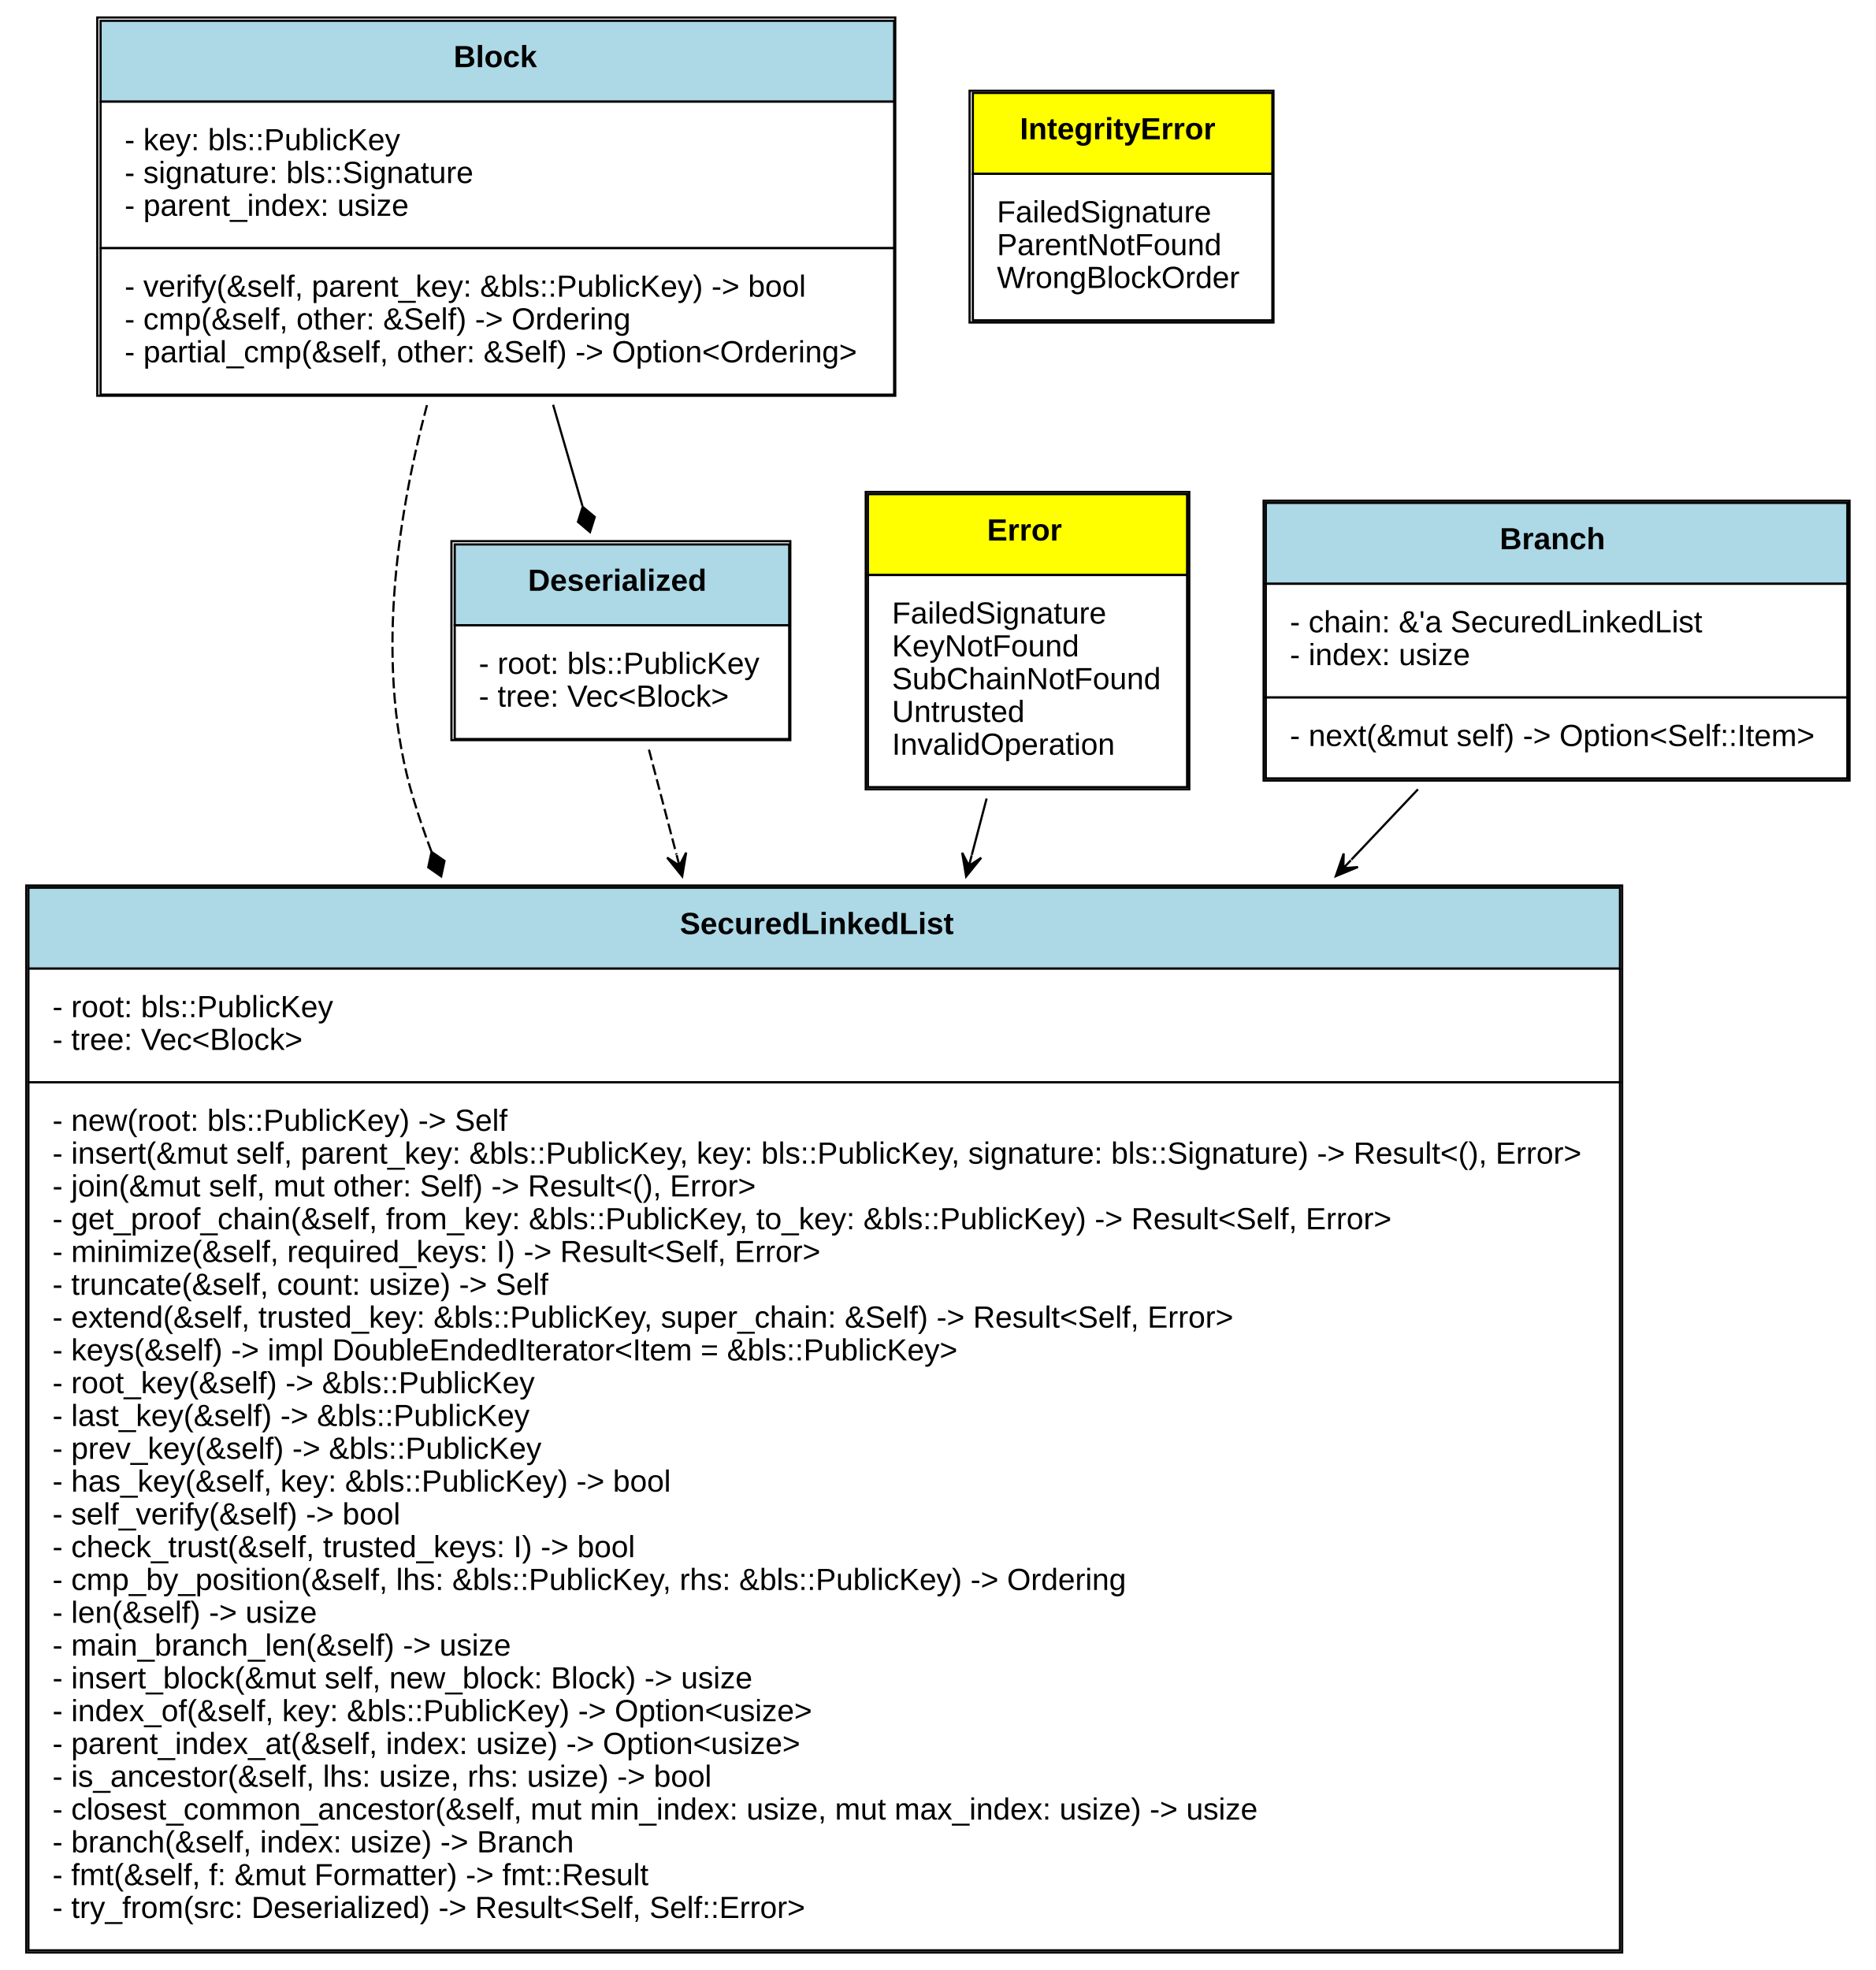
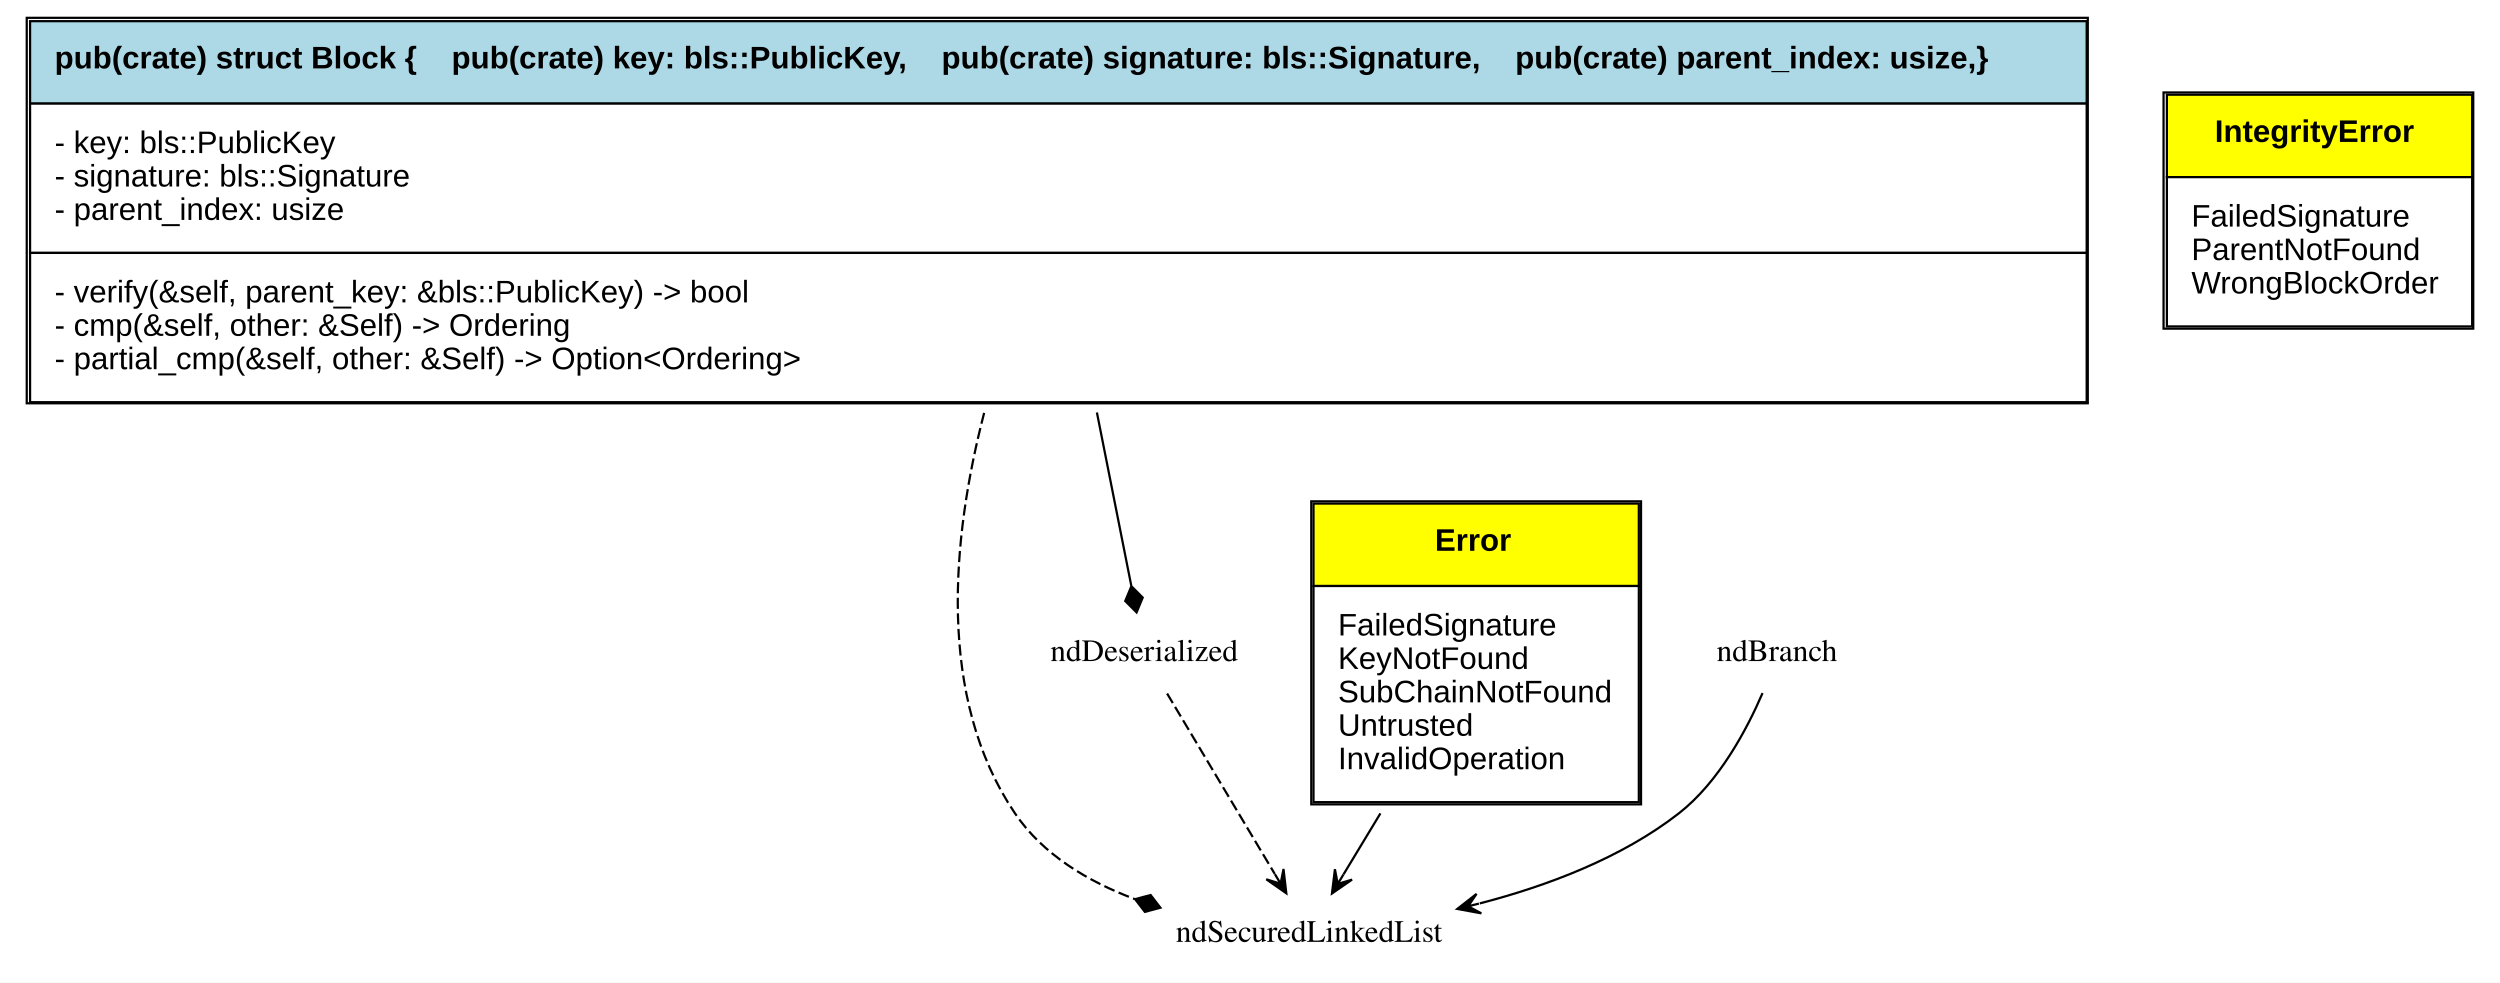
- <svg xmlns="http://www.w3.org/2000/svg" xmlns:xlink="http://www.w3.org/1999/xlink" width="858pt" height="901pt" viewBox="0.00 0.00 858.00 901.00">
-   <g id="graph0" class="graph" transform="scale(1 1) rotate(0) translate(4 897)">
-     <polygon fill="white" stroke="none" points="-4,4 -4,-897 854,-897 854,4 -4,4" />
+ <svg xmlns="http://www.w3.org/2000/svg" xmlns:xlink="http://www.w3.org/1999/xlink" width="1122pt" height="441pt" viewBox="0.00 0.00 1122.00 441.00">
+   <g id="graph0" class="graph" transform="scale(1 1) rotate(0) translate(4 437)">
+     <polygon fill="white" stroke="none" points="-4,4 -4,-437 1118,-437 1118,4 -4,4" />
    <g id="node1" class="node">
-       <g id="a_node1_0">
-         <a xlink:href="https://github.com/maidsafe/secured_linked_list/blob/master/src/lib.rs#:~:text=struct%20SecuredLinkedList" xlink:title="&lt;TABLE&gt;">
-           <polygon fill="lightblue" stroke="none" points="9,-454 9,-491 737,-491 737,-454 9,-454" />
-           <polygon fill="none" stroke="black" points="9,-454 9,-491 737,-491 737,-454 9,-454" />
-           <text text-anchor="start" x="307" y="-469.8" font-family="Arial" font-weight="bold" font-size="14.00">SecuredLinkedList</text>
-           <polygon fill="white" stroke="none" points="9,-402 9,-454 737,-454 737,-402 9,-402" />
-           <polygon fill="none" stroke="black" points="9,-402 9,-454 737,-454 737,-402 9,-402" />
-           <text text-anchor="start" x="20" y="-431.8" font-family="Arial" font-size="14.00">- root: bls::PublicKey</text>
-           <text text-anchor="start" x="20" y="-416.8" font-family="Arial" font-size="14.00">- tree: Vec&lt;Block&gt;</text>
-           <polygon fill="white" stroke="none" points="9,-5 9,-402 737,-402 737,-5 9,-5" />
-           <polygon fill="none" stroke="black" points="9,-5 9,-402 737,-402 737,-5 9,-5" />
-           <text text-anchor="start" x="20" y="-379.8" font-family="Arial" font-size="14.00">- new(root: bls::PublicKey) -&gt; Self</text>
-           <text text-anchor="start" x="20" y="-364.8" font-family="Arial" font-size="14.00">- insert(&amp;mut self, parent_key: &amp;bls::PublicKey, key: bls::PublicKey, signature: bls::Signature) -&gt; Result&lt;(), Error&gt;</text>
-           <text text-anchor="start" x="20" y="-349.8" font-family="Arial" font-size="14.00">- join(&amp;mut self, mut other: Self) -&gt; Result&lt;(), Error&gt;</text>
-           <text text-anchor="start" x="20" y="-334.8" font-family="Arial" font-size="14.00">- get_proof_chain(&amp;self, from_key: &amp;bls::PublicKey, to_key: &amp;bls::PublicKey) -&gt; Result&lt;Self, Error&gt;</text>
-           <text text-anchor="start" x="20" y="-319.8" font-family="Arial" font-size="14.00">- minimize(&amp;self, required_keys: I) -&gt; Result&lt;Self, Error&gt;</text>
-           <text text-anchor="start" x="20" y="-304.8" font-family="Arial" font-size="14.00">- truncate(&amp;self, count: usize) -&gt; Self</text>
-           <text text-anchor="start" x="20" y="-289.8" font-family="Arial" font-size="14.00">- extend(&amp;self, trusted_key: &amp;bls::PublicKey, super_chain: &amp;Self) -&gt; Result&lt;Self, Error&gt;</text>
-           <text text-anchor="start" x="20" y="-274.8" font-family="Arial" font-size="14.00">- keys(&amp;self) -&gt; impl DoubleEndedIterator&lt;Item = &amp;bls::PublicKey&gt;</text>
-           <text text-anchor="start" x="20" y="-259.8" font-family="Arial" font-size="14.00">- root_key(&amp;self) -&gt; &amp;bls::PublicKey</text>
-           <text text-anchor="start" x="20" y="-244.8" font-family="Arial" font-size="14.00">- last_key(&amp;self) -&gt; &amp;bls::PublicKey</text>
-           <text text-anchor="start" x="20" y="-229.8" font-family="Arial" font-size="14.00">- prev_key(&amp;self) -&gt; &amp;bls::PublicKey</text>
-           <text text-anchor="start" x="20" y="-214.8" font-family="Arial" font-size="14.00">- has_key(&amp;self, key: &amp;bls::PublicKey) -&gt; bool</text>
-           <text text-anchor="start" x="20" y="-199.8" font-family="Arial" font-size="14.00">- self_verify(&amp;self) -&gt; bool</text>
-           <text text-anchor="start" x="20" y="-184.8" font-family="Arial" font-size="14.00">- check_trust(&amp;self, trusted_keys: I) -&gt; bool</text>
-           <text text-anchor="start" x="20" y="-169.8" font-family="Arial" font-size="14.00">- cmp_by_position(&amp;self, lhs: &amp;bls::PublicKey, rhs: &amp;bls::PublicKey) -&gt; Ordering</text>
-           <text text-anchor="start" x="20" y="-154.8" font-family="Arial" font-size="14.00">- len(&amp;self) -&gt; usize</text>
-           <text text-anchor="start" x="20" y="-139.8" font-family="Arial" font-size="14.00">- main_branch_len(&amp;self) -&gt; usize</text>
-           <text text-anchor="start" x="20" y="-124.8" font-family="Arial" font-size="14.00">- insert_block(&amp;mut self, new_block: Block) -&gt; usize</text>
-           <text text-anchor="start" x="20" y="-109.8" font-family="Arial" font-size="14.00">- index_of(&amp;self, key: &amp;bls::PublicKey) -&gt; Option&lt;usize&gt;</text>
-           <text text-anchor="start" x="20" y="-94.8" font-family="Arial" font-size="14.00">- parent_index_at(&amp;self, index: usize) -&gt; Option&lt;usize&gt;</text>
-           <text text-anchor="start" x="20" y="-79.8" font-family="Arial" font-size="14.00">- is_ancestor(&amp;self, lhs: usize, rhs: usize) -&gt; bool</text>
-           <text text-anchor="start" x="20" y="-64.8" font-family="Arial" font-size="14.00">- closest_common_ancestor(&amp;self, mut min_index: usize, mut max_index: usize) -&gt; usize</text>
-           <text text-anchor="start" x="20" y="-49.8" font-family="Arial" font-size="14.00">- branch(&amp;self, index: usize) -&gt; Branch</text>
-           <text text-anchor="start" x="20" y="-34.8" font-family="Arial" font-size="14.00">- fmt(&amp;self, f: &amp;mut Formatter) -&gt; fmt::Result</text>
-           <text text-anchor="start" x="20" y="-19.8" font-family="Arial" font-size="14.00">- try_from(src: Deserialized) -&gt; Result&lt;Self, Self::Error&gt;</text>
-           <polygon fill="none" stroke="black" points="8,-4 8,-492 738,-492 738,-4 8,-4" />
-         </a>
-       </g>
+       <text text-anchor="middle" x="583.5" y="-14.3" font-family="Times,serif" font-size="14.00">ndSecuredLinkedList</text>
    </g>
    <g id="node2" class="node">
-       <g id="a_node2_1">
-         <a xlink:href="https://github.com/maidsafe/secured_linked_list/blob/master/src/deserialized.rs#:~:text=struct%20Deserialized" xlink:title="&lt;TABLE&gt;">
-           <polygon fill="lightblue" stroke="none" points="204,-611 204,-648 357,-648 357,-611 204,-611" />
-           <polygon fill="none" stroke="black" points="204,-611 204,-648 357,-648 357,-611 204,-611" />
-           <text text-anchor="start" x="237.5" y="-626.8" font-family="Arial" font-weight="bold" font-size="14.00">Deserialized</text>
-           <polygon fill="white" stroke="none" points="204,-559 204,-611 357,-611 357,-559 204,-559" />
-           <polygon fill="none" stroke="black" points="204,-559 204,-611 357,-611 357,-559 204,-559" />
-           <text text-anchor="start" x="215" y="-588.8" font-family="Arial" font-size="14.00">- root: bls::PublicKey</text>
-           <text text-anchor="start" x="215" y="-573.8" font-family="Arial" font-size="14.00">- tree: Vec&lt;Block&gt;</text>
-           <polygon fill="none" stroke="black" points="202.5,-558.5 202.5,-649.5 357.5,-649.5 357.5,-558.5 202.5,-558.5" />
-         </a>
-       </g>
+       <text text-anchor="middle" x="509.5" y="-140.3" font-family="Times,serif" font-size="14.00">ndDeserialized</text>
    </g>
    <g id="edge1" class="edge">
-       <path fill="none" stroke="black" stroke-dasharray="5,2" d="M292.834,-554.149C296.512,-540.146 300.797,-523.837 305.436,-506.177" />
-       <polygon fill="black" stroke="black" points="308.049,-496.234 309.86,-507.049 306.778,-501.07 305.508,-505.905 305.508,-505.905 305.508,-505.905 306.778,-501.07 301.155,-504.762 308.049,-496.234 308.049,-496.234" />
+       <path fill="none" stroke="black" stroke-dasharray="5,2" d="M519.789,-125.758C532.326,-104.751 553.622,-69.066 568.111,-44.787" />
+       <polygon fill="black" stroke="black" points="573.298,-36.095 572.038,-46.989 570.736,-40.389 568.173,-44.682 568.173,-44.682 568.173,-44.682 570.736,-40.389 564.309,-42.376 573.298,-36.095 573.298,-36.095" />
    </g>
    <g id="node3" class="node">
-       <g id="a_node3_2">
+       <g id="a_node3_0">
        <a xlink:href="https://github.com/maidsafe/secured_linked_list/blob/master/src/error.rs#:~:text=enum%20Error" xlink:title="&lt;TABLE&gt;">
-           <polygon fill="yellow" stroke="none" points="393,-634 393,-671 539,-671 539,-634 393,-634" />
-           <polygon fill="none" stroke="black" points="393,-634 393,-671 539,-671 539,-634 393,-634" />
-           <text text-anchor="start" x="447.5" y="-649.8" font-family="Arial" font-weight="bold" font-size="14.00">Error</text>
-           <polygon fill="white" stroke="none" points="393,-537 393,-634 539,-634 539,-537 393,-537" />
-           <polygon fill="none" stroke="black" points="393,-537 393,-634 539,-634 539,-537 393,-537" />
-           <text text-anchor="start" x="404" y="-611.8" font-family="Arial" font-size="14.00">FailedSignature</text>
-           <text text-anchor="start" x="404" y="-596.8" font-family="Arial" font-size="14.00">KeyNotFound</text>
-           <text text-anchor="start" x="404" y="-581.8" font-family="Arial" font-size="14.00">SubChainNotFound</text>
-           <text text-anchor="start" x="404" y="-566.8" font-family="Arial" font-size="14.00">Untrusted</text>
-           <text text-anchor="start" x="404" y="-551.8" font-family="Arial" font-size="14.00">InvalidOperation</text>
-           <polygon fill="none" stroke="black" points="392,-536 392,-672 540,-672 540,-536 392,-536" />
+           <polygon fill="yellow" stroke="none" points="585.5,-174 585.5,-211 731.5,-211 731.5,-174 585.5,-174" />
+           <polygon fill="none" stroke="black" points="585.5,-174 585.5,-211 731.5,-211 731.5,-174 585.5,-174" />
+           <text text-anchor="start" x="640" y="-189.8" font-family="Arial" font-weight="bold" font-size="14.00">Error</text>
+           <polygon fill="white" stroke="none" points="585.5,-77 585.5,-174 731.5,-174 731.5,-77 585.5,-77" />
+           <polygon fill="none" stroke="black" points="585.5,-77 585.5,-174 731.5,-174 731.5,-77 585.5,-77" />
+           <text text-anchor="start" x="596.5" y="-151.8" font-family="Arial" font-size="14.00">FailedSignature</text>
+           <text text-anchor="start" x="596.5" y="-136.8" font-family="Arial" font-size="14.00">KeyNotFound</text>
+           <text text-anchor="start" x="596.5" y="-121.8" font-family="Arial" font-size="14.00">SubChainNotFound</text>
+           <text text-anchor="start" x="596.5" y="-106.8" font-family="Arial" font-size="14.00">Untrusted</text>
+           <text text-anchor="start" x="596.5" y="-91.8" font-family="Arial" font-size="14.00">InvalidOperation</text>
+           <polygon fill="none" stroke="black" points="584.5,-76 584.5,-212 732.5,-212 732.5,-76 584.5,-76" />
        </a>
      </g>
    </g>
    <g id="edge2" class="edge">
-       <path fill="none" stroke="black" d="M447.292,-531.789C445.15,-523.634 442.883,-515.006 440.525,-506.03" />
-       <polygon fill="black" stroke="black" points="437.932,-496.159 444.825,-504.687 439.202,-500.995 440.473,-505.831 440.473,-505.831 440.473,-505.831 439.202,-500.995 436.12,-506.974 437.932,-496.159 437.932,-496.159" />
+       <path fill="none" stroke="black" d="M615.524,-71.947C609.627,-62.196 603.914,-52.751 598.986,-44.604" />
+       <polygon fill="black" stroke="black" points="593.788,-36.01 602.814,-42.238 596.376,-40.288 598.964,-44.567 598.964,-44.567 598.964,-44.567 596.376,-40.288 595.113,-46.896 593.788,-36.01 593.788,-36.01" />
    </g>
    <g id="node4" class="node">
-       <g id="a_node4_3">
+       <g id="a_node4_1">
        <a xlink:href="https://github.com/maidsafe/secured_linked_list/blob/master/src/error.rs#:~:text=enum%20IntegrityError" xlink:title="&lt;TABLE&gt;">
-           <polygon fill="yellow" stroke="none" points="441,-817.5 441,-854.5 578,-854.5 578,-817.5 441,-817.5" />
-           <polygon fill="none" stroke="black" points="441,-817.5 441,-854.5 578,-854.5 578,-817.5 441,-817.5" />
-           <text text-anchor="start" x="462.5" y="-833.3" font-family="Arial" font-weight="bold" font-size="14.00">IntegrityError</text>
-           <polygon fill="white" stroke="none" points="441,-750.5 441,-817.5 578,-817.5 578,-750.5 441,-750.5" />
-           <polygon fill="none" stroke="black" points="441,-750.5 441,-817.5 578,-817.5 578,-750.5 441,-750.5" />
-           <text text-anchor="start" x="452" y="-795.3" font-family="Arial" font-size="14.00">FailedSignature</text>
-           <text text-anchor="start" x="452" y="-780.3" font-family="Arial" font-size="14.00">ParentNotFound</text>
-           <text text-anchor="start" x="452" y="-765.3" font-family="Arial" font-size="14.00">WrongBlockOrder</text>
-           <polygon fill="none" stroke="black" points="439.5,-749.5 439.5,-855.5 578.5,-855.5 578.5,-749.5 439.5,-749.5" />
+           <polygon fill="yellow" stroke="none" points="968.5,-357.5 968.5,-394.5 1105.5,-394.5 1105.5,-357.5 968.5,-357.5" />
+           <polygon fill="none" stroke="black" points="968.5,-357.5 968.5,-394.5 1105.5,-394.5 1105.5,-357.5 968.5,-357.5" />
+           <text text-anchor="start" x="990" y="-373.3" font-family="Arial" font-weight="bold" font-size="14.00">IntegrityError</text>
+           <polygon fill="white" stroke="none" points="968.5,-290.5 968.5,-357.5 1105.5,-357.5 1105.5,-290.5 968.5,-290.5" />
+           <polygon fill="none" stroke="black" points="968.5,-290.5 968.5,-357.5 1105.5,-357.5 1105.5,-290.5 968.5,-290.5" />
+           <text text-anchor="start" x="979.5" y="-335.3" font-family="Arial" font-size="14.00">FailedSignature</text>
+           <text text-anchor="start" x="979.5" y="-320.3" font-family="Arial" font-size="14.00">ParentNotFound</text>
+           <text text-anchor="start" x="979.5" y="-305.3" font-family="Arial" font-size="14.00">WrongBlockOrder</text>
+           <polygon fill="none" stroke="black" points="967,-289.5 967,-395.5 1106,-395.5 1106,-289.5 967,-289.5" />
        </a>
      </g>
    </g>
    <g id="node5" class="node">
-       <g id="a_node5_4">
-         <a xlink:href="https://github.com/maidsafe/secured_linked_list/blob/master/src/branch.rs#:~:text=struct%20Branch" xlink:title="&lt;TABLE&gt;">
-           <polygon fill="lightblue" stroke="none" points="575,-630 575,-667 841,-667 841,-630 575,-630" />
-           <polygon fill="none" stroke="black" points="575,-630 575,-667 841,-667 841,-630 575,-630" />
-           <text text-anchor="start" x="682" y="-645.8" font-family="Arial" font-weight="bold" font-size="14.00">Branch</text>
-           <polygon fill="white" stroke="none" points="575,-578 575,-630 841,-630 841,-578 575,-578" />
-           <polygon fill="none" stroke="black" points="575,-578 575,-630 841,-630 841,-578 575,-578" />
-           <text text-anchor="start" x="586" y="-607.8" font-family="Arial" font-size="14.00">- chain: &amp;'a SecuredLinkedList</text>
-           <text text-anchor="start" x="586" y="-592.8" font-family="Arial" font-size="14.00">- index: usize</text>
-           <polygon fill="white" stroke="none" points="575,-541 575,-578 841,-578 841,-541 575,-541" />
-           <polygon fill="none" stroke="black" points="575,-541 575,-578 841,-578 841,-541 575,-541" />
-           <text text-anchor="start" x="586" y="-555.8" font-family="Arial" font-size="14.00">- next(&amp;mut self) -&gt; Option&lt;Self::Item&gt;</text>
-           <polygon fill="none" stroke="black" points="574,-540 574,-668 842,-668 842,-540 574,-540" />
-         </a>
-       </g>
+       <text text-anchor="middle" x="793.5" y="-140.3" font-family="Times,serif" font-size="14.00">ndBranch</text>
    </g>
    <g id="edge3" class="edge">
-       <path fill="none" stroke="black" d="M644.595,-535.999C635.103,-525.969 624.873,-515.158 614.138,-503.815" />
-       <polygon fill="black" stroke="black" points="607.014,-496.287 617.156,-500.457 610.451,-499.918 613.888,-503.55 613.888,-503.55 613.888,-503.55 610.451,-499.918 610.619,-506.643 607.014,-496.287 607.014,-496.287" />
+       <path fill="none" stroke="black" d="M787.035,-125.948C780.092,-109.836 767.565,-86.094 749.5,-72 723.784,-51.938 690.286,-39.373 660.122,-31.55" />
+       <polygon fill="black" stroke="black" points="650.037,-29.074 660.821,-27.088 654.893,-30.266 659.748,-31.458 659.748,-31.458 659.748,-31.458 654.893,-30.266 658.676,-35.828 650.037,-29.074 650.037,-29.074" />
    </g>
    <g id="node6" class="node">
-       <g id="a_node6_5">
+       <g id="a_node6_2">
        <a xlink:href="https://github.com/maidsafe/secured_linked_list/blob/master/src/block.rs#:~:text=struct%20Block" xlink:title="&lt;TABLE&gt;">
-           <polygon fill="lightblue" stroke="none" points="42,-850.5 42,-887.5 405,-887.5 405,-850.5 42,-850.5" />
-           <polygon fill="none" stroke="black" points="42,-850.5 42,-887.5 405,-887.5 405,-850.5 42,-850.5" />
-           <text text-anchor="start" x="203.5" y="-866.3" font-family="Arial" font-weight="bold" font-size="14.00">Block</text>
-           <polygon fill="white" stroke="none" points="42,-783.5 42,-850.5 405,-850.5 405,-783.5 42,-783.5" />
-           <polygon fill="none" stroke="black" points="42,-783.5 42,-850.5 405,-850.5 405,-783.5 42,-783.5" />
-           <text text-anchor="start" x="53" y="-828.3" font-family="Arial" font-size="14.00">- key: bls::PublicKey</text>
-           <text text-anchor="start" x="53" y="-813.3" font-family="Arial" font-size="14.00">- signature: bls::Signature</text>
-           <text text-anchor="start" x="53" y="-798.3" font-family="Arial" font-size="14.00">- parent_index: usize</text>
-           <polygon fill="white" stroke="none" points="42,-716.5 42,-783.5 405,-783.5 405,-716.5 42,-716.5" />
-           <polygon fill="none" stroke="black" points="42,-716.5 42,-783.5 405,-783.5 405,-716.5 42,-716.5" />
-           <text text-anchor="start" x="53" y="-761.3" font-family="Arial" font-size="14.00">- verify(&amp;self, parent_key: &amp;bls::PublicKey) -&gt; bool</text>
-           <text text-anchor="start" x="53" y="-746.3" font-family="Arial" font-size="14.00">- cmp(&amp;self, other: &amp;Self) -&gt; Ordering</text>
-           <text text-anchor="start" x="53" y="-731.3" font-family="Arial" font-size="14.00">- partial_cmp(&amp;self, other: &amp;Self) -&gt; Option&lt;Ordering&gt;</text>
-           <polygon fill="none" stroke="black" points="40.5,-716 40.5,-889 405.5,-889 405.5,-716 40.5,-716" />
+           <polygon fill="lightblue" stroke="none" points="9.5,-390.5 9.5,-427.5 932.5,-427.5 932.5,-390.5 9.5,-390.5" />
+           <polygon fill="none" stroke="black" points="9.5,-390.5 9.5,-427.5 932.5,-427.5 932.5,-390.5 9.5,-390.5" />
+           <text text-anchor="start" x="20.5" y="-406.3" font-family="Arial" font-weight="bold" font-size="14.00">pub(crate) struct Block {    pub(crate) key: bls::PublicKey,    pub(crate) signature: bls::Signature,    pub(crate) parent_index: usize,}</text>
+           <polygon fill="white" stroke="none" points="9.5,-323.5 9.5,-390.5 932.5,-390.5 932.5,-323.5 9.5,-323.5" />
+           <polygon fill="none" stroke="black" points="9.5,-323.5 9.5,-390.5 932.5,-390.5 932.5,-323.5 9.5,-323.5" />
+           <text text-anchor="start" x="20.5" y="-368.3" font-family="Arial" font-size="14.00">- key: bls::PublicKey</text>
+           <text text-anchor="start" x="20.5" y="-353.3" font-family="Arial" font-size="14.00">- signature: bls::Signature</text>
+           <text text-anchor="start" x="20.5" y="-338.3" font-family="Arial" font-size="14.00">- parent_index: usize</text>
+           <polygon fill="white" stroke="none" points="9.5,-256.5 9.5,-323.5 932.5,-323.5 932.5,-256.5 9.5,-256.5" />
+           <polygon fill="none" stroke="black" points="9.5,-256.5 9.5,-323.5 932.5,-323.5 932.5,-256.5 9.5,-256.5" />
+           <text text-anchor="start" x="20.5" y="-301.3" font-family="Arial" font-size="14.00">- verify(&amp;self, parent_key: &amp;bls::PublicKey) -&gt; bool</text>
+           <text text-anchor="start" x="20.5" y="-286.3" font-family="Arial" font-size="14.00">- cmp(&amp;self, other: &amp;Self) -&gt; Ordering</text>
+           <text text-anchor="start" x="20.5" y="-271.3" font-family="Arial" font-size="14.00">- partial_cmp(&amp;self, other: &amp;Self) -&gt; Option&lt;Ordering&gt;</text>
+           <polygon fill="none" stroke="black" points="8,-256 8,-429 933,-429 933,-256 8,-256" />
        </a>
      </g>
    </g>
    <g id="edge4" class="edge">
-       <path fill="none" stroke="black" stroke-dasharray="5,2" d="M191.298,-711.721C177.209,-658.592 167.35,-590.466 185,-532 187.462,-523.844 190.245,-515.708 193.304,-507.614" />
-       <polygon fill="black" stroke="black" points="193.403,-507.365 191.885,-500.316 197.809,-496.204 199.326,-503.253 193.403,-507.365" />
+       <path fill="none" stroke="black" stroke-dasharray="5,2" d="M437.683,-251.694C423.153,-195.467 416.297,-124.069 451.5,-72 464.045,-53.444 484.272,-41.384 505.161,-33.546" />
+       <polygon fill="black" stroke="black" points="505.423,-33.457 509.824,-27.745 516.79,-29.611 512.388,-35.323 505.423,-33.457" />
    </g>
    <g id="edge5" class="edge">
-       <path fill="none" stroke="black" d="M248.998,-711.875C253.54,-696.218 258.167,-680.266 262.414,-665.627" />
-       <polygon fill="black" stroke="black" points="262.538,-665.199 260.368,-658.322 265.881,-653.674 268.051,-660.55 262.538,-665.199" />
+       <path fill="none" stroke="black" d="M488.288,-251.875C493.852,-223.844 499.602,-194.868 503.71,-174.171" />
+       <polygon fill="black" stroke="black" points="503.76,-173.918 501.005,-167.254 506.097,-162.148 508.852,-168.812 503.76,-173.918" />
    </g>
  </g>
</svg>
